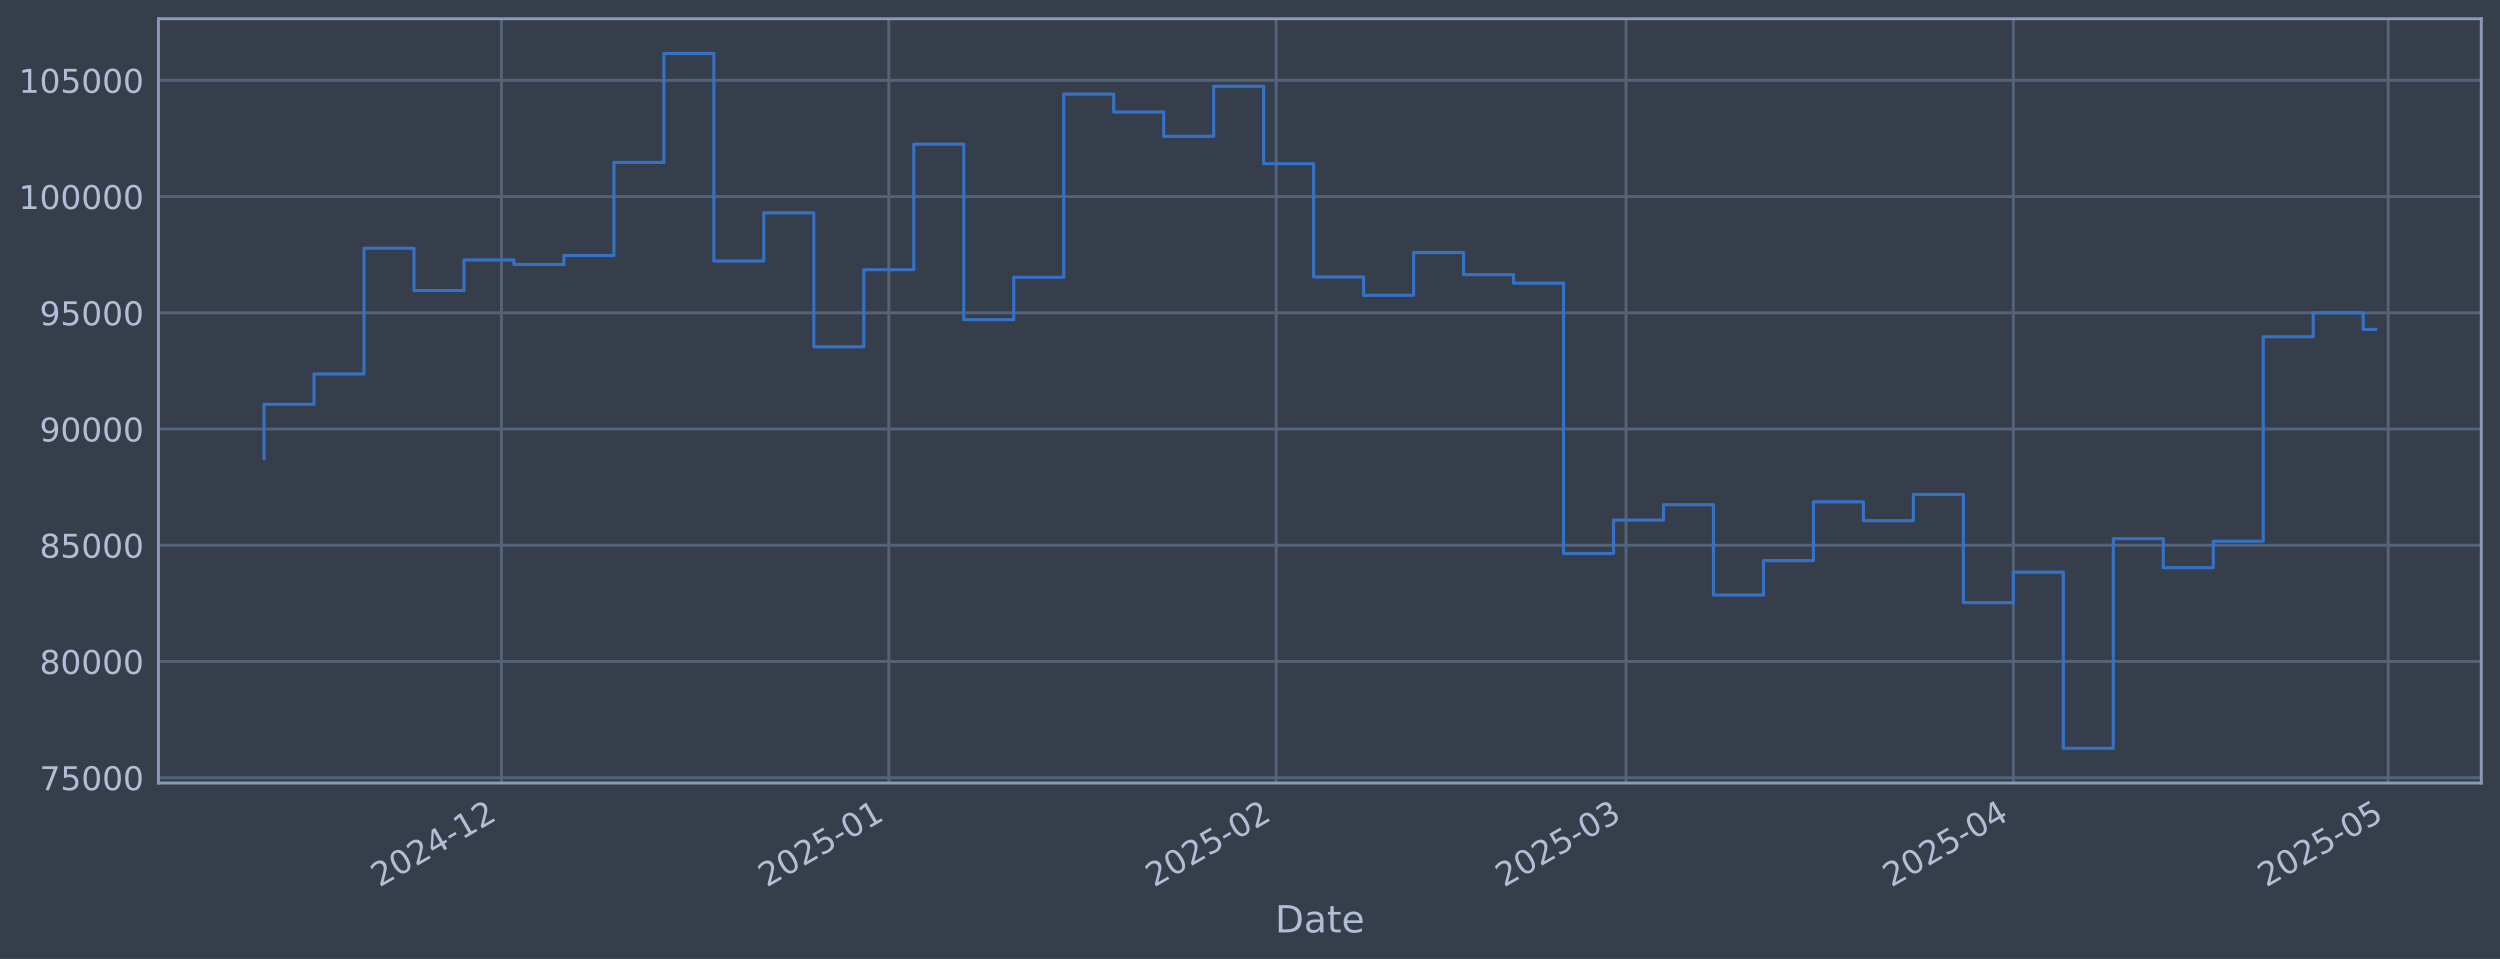
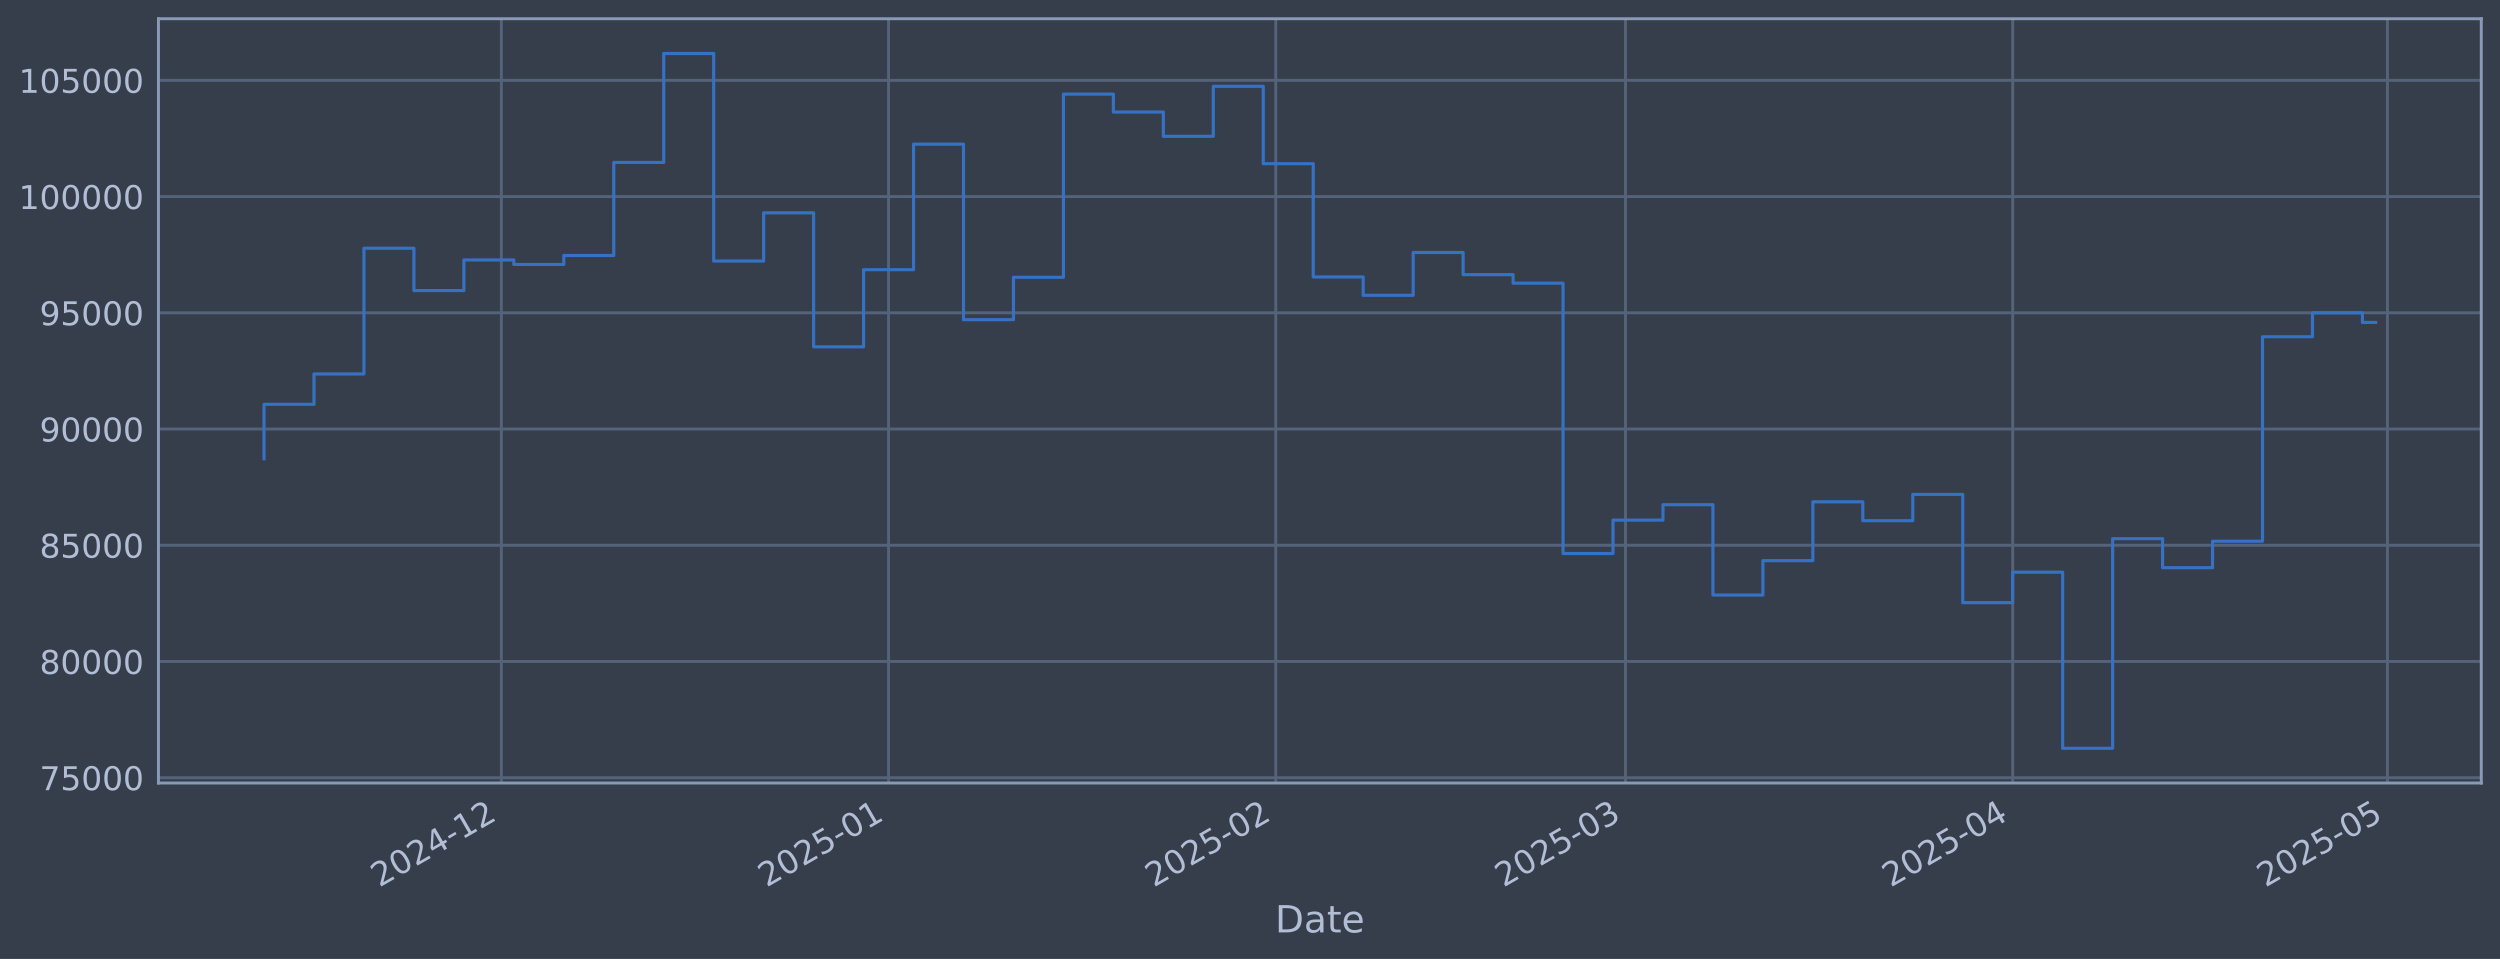
<svg xmlns="http://www.w3.org/2000/svg" xmlns:xlink="http://www.w3.org/1999/xlink" width="960.9pt" height="368.58pt" viewBox="0 0 960.9 368.58" version="1.1">
  <defs>
    <style type="text/css">*{stroke-linejoin: round; stroke-linecap: butt}</style>
  </defs>
  <g id="figure_1">
    <g id="patch_1">
      <path d="M 0 368.58  L 960.9 368.58  L 960.9 0  L 0 0  z " style="fill: #373e4b" />
    </g>
    <g id="axes_1">
      <g id="patch_2">
        <path d="M 60.901 300.96  L 953.701 300.96  L 953.701 7.2  L 60.901 7.2  z " style="fill: #373e4b" />
      </g>
      <g id="matplotlib.axis_1">
        <g id="xtick_1">
          <g id="line2d_1">
-             <path d="M 192.732 300.96  L 192.732 7.2  " clip-path="url(#p6ede629879)" style="fill: none; stroke: #546379; stroke-width: 1.12; stroke-linecap: square" />
+             <path d="M 192.699 300.96  L 192.699 7.2  " clip-path="url(#pbecb9db57a)" style="fill: none; stroke: #546379; stroke-width: 1.12; stroke-linecap: square" />
          </g>
          <g id="line2d_2" />
          <g id="text_1">
-             <g style="fill: #b1bed6" transform="translate(145.8289 341.1745) rotate(-30) scale(0.126 -0.126)">
+             <g style="fill: #b1bed6" transform="translate(145.7954 341.1745) rotate(-30) scale(0.126 -0.126)">
              <defs>
                <path id="DejaVuSans-32" d="M 1228 531  L 3431 531  L 3431 0  L 469 0  L 469 531  Q 828 903 1448 1529  Q 2069 2156 2228 2338  Q 2531 2678 2651 2914  Q 2772 3150 2772 3378  Q 2772 3750 2511 3984  Q 2250 4219 1831 4219  Q 1534 4219 1204 4116  Q 875 4013 500 3803  L 500 4441  Q 881 4594 1212 4672  Q 1544 4750 1819 4750  Q 2544 4750 2975 4387  Q 3406 4025 3406 3419  Q 3406 3131 3298 2873  Q 3191 2616 2906 2266  Q 2828 2175 2409 1742  Q 1991 1309 1228 531  z " transform="scale(0.015625)" />
                <path id="DejaVuSans-30" d="M 2034 4250  Q 1547 4250 1301 3770  Q 1056 3291 1056 2328  Q 1056 1369 1301 889  Q 1547 409 2034 409  Q 2525 409 2770 889  Q 3016 1369 3016 2328  Q 3016 3291 2770 3770  Q 2525 4250 2034 4250  z M 2034 4750  Q 2819 4750 3233 4129  Q 3647 3509 3647 2328  Q 3647 1150 3233 529  Q 2819 -91 2034 -91  Q 1250 -91 836 529  Q 422 1150 422 2328  Q 422 3509 836 4129  Q 1250 4750 2034 4750  z " transform="scale(0.015625)" />
                <path id="DejaVuSans-34" d="M 2419 4116  L 825 1625  L 2419 1625  L 2419 4116  z M 2253 4666  L 3047 4666  L 3047 1625  L 3713 1625  L 3713 1100  L 3047 1100  L 3047 0  L 2419 0  L 2419 1100  L 313 1100  L 313 1709  L 2253 4666  z " transform="scale(0.015625)" />
                <path id="DejaVuSans-2d" d="M 313 2009  L 1997 2009  L 1997 1497  L 313 1497  L 313 2009  z " transform="scale(0.015625)" />
                <path id="DejaVuSans-31" d="M 794 531  L 1825 531  L 1825 4091  L 703 3866  L 703 4441  L 1819 4666  L 2450 4666  L 2450 531  L 3481 531  L 3481 0  L 794 0  L 794 531  z " transform="scale(0.015625)" />
              </defs>
              <use xlink:href="#DejaVuSans-32" />
              <use xlink:href="#DejaVuSans-30" transform="translate(63.62305 0)" />
              <use xlink:href="#DejaVuSans-32" transform="translate(127.2461 0)" />
              <use xlink:href="#DejaVuSans-34" transform="translate(190.8691 0)" />
              <use xlink:href="#DejaVuSans-2d" transform="translate(254.4922 0)" />
              <use xlink:href="#DejaVuSans-31" transform="translate(290.5762 0)" />
              <use xlink:href="#DejaVuSans-32" transform="translate(354.1992 0)" />
            </g>
          </g>
        </g>
        <g id="xtick_2">
          <g id="line2d_3">
-             <path d="M 341.613 300.96  L 341.613 7.2  " clip-path="url(#p6ede629879)" style="fill: none; stroke: #546379; stroke-width: 1.12; stroke-linecap: square" />
+             <path d="M 341.525 300.96  L 341.525 7.2  " clip-path="url(#pbecb9db57a)" style="fill: none; stroke: #546379; stroke-width: 1.12; stroke-linecap: square" />
          </g>
          <g id="line2d_4" />
          <g id="text_2">
-             <g style="fill: #b1bed6" transform="translate(294.7102 341.1745) rotate(-30) scale(0.126 -0.126)">
+             <g style="fill: #b1bed6" transform="translate(294.6222 341.1745) rotate(-30) scale(0.126 -0.126)">
              <defs>
                <path id="DejaVuSans-35" d="M 691 4666  L 3169 4666  L 3169 4134  L 1269 4134  L 1269 2991  Q 1406 3038 1543 3061  Q 1681 3084 1819 3084  Q 2600 3084 3056 2656  Q 3513 2228 3513 1497  Q 3513 744 3044 326  Q 2575 -91 1722 -91  Q 1428 -91 1123 -41  Q 819 9 494 109  L 494 744  Q 775 591 1075 516  Q 1375 441 1709 441  Q 2250 441 2565 725  Q 2881 1009 2881 1497  Q 2881 1984 2565 2268  Q 2250 2553 1709 2553  Q 1456 2553 1204 2497  Q 953 2441 691 2322  L 691 4666  z " transform="scale(0.015625)" />
              </defs>
              <use xlink:href="#DejaVuSans-32" />
              <use xlink:href="#DejaVuSans-30" transform="translate(63.62305 0)" />
              <use xlink:href="#DejaVuSans-32" transform="translate(127.2461 0)" />
              <use xlink:href="#DejaVuSans-35" transform="translate(190.8691 0)" />
              <use xlink:href="#DejaVuSans-2d" transform="translate(254.4922 0)" />
              <use xlink:href="#DejaVuSans-30" transform="translate(290.5762 0)" />
              <use xlink:href="#DejaVuSans-31" transform="translate(354.1992 0)" />
            </g>
          </g>
        </g>
        <g id="xtick_3">
          <g id="line2d_5">
-             <path d="M 490.495 300.96  L 490.495 7.2  " clip-path="url(#p6ede629879)" style="fill: none; stroke: #546379; stroke-width: 1.12; stroke-linecap: square" />
+             <path d="M 490.352 300.96  L 490.352 7.2  " clip-path="url(#pbecb9db57a)" style="fill: none; stroke: #546379; stroke-width: 1.12; stroke-linecap: square" />
          </g>
          <g id="line2d_6" />
          <g id="text_3">
-             <g style="fill: #b1bed6" transform="translate(443.5915 341.1745) rotate(-30) scale(0.126 -0.126)">
+             <g style="fill: #b1bed6" transform="translate(443.4489 341.1745) rotate(-30) scale(0.126 -0.126)">
              <use xlink:href="#DejaVuSans-32" />
              <use xlink:href="#DejaVuSans-30" transform="translate(63.62305 0)" />
              <use xlink:href="#DejaVuSans-32" transform="translate(127.2461 0)" />
              <use xlink:href="#DejaVuSans-35" transform="translate(190.8691 0)" />
              <use xlink:href="#DejaVuSans-2d" transform="translate(254.4922 0)" />
              <use xlink:href="#DejaVuSans-30" transform="translate(290.5762 0)" />
              <use xlink:href="#DejaVuSans-32" transform="translate(354.1992 0)" />
            </g>
          </g>
        </g>
        <g id="xtick_4">
          <g id="line2d_7">
-             <path d="M 624.968 300.96  L 624.968 7.2  " clip-path="url(#p6ede629879)" style="fill: none; stroke: #546379; stroke-width: 1.12; stroke-linecap: square" />
+             <path d="M 624.776 300.96  L 624.776 7.2  " clip-path="url(#pbecb9db57a)" style="fill: none; stroke: #546379; stroke-width: 1.12; stroke-linecap: square" />
          </g>
          <g id="line2d_8" />
          <g id="text_4">
-             <g style="fill: #b1bed6" transform="translate(578.0649 341.1745) rotate(-30) scale(0.126 -0.126)">
+             <g style="fill: #b1bed6" transform="translate(577.873 341.1745) rotate(-30) scale(0.126 -0.126)">
              <defs>
                <path id="DejaVuSans-33" d="M 2597 2516  Q 3050 2419 3304 2112  Q 3559 1806 3559 1356  Q 3559 666 3084 287  Q 2609 -91 1734 -91  Q 1441 -91 1130 -33  Q 819 25 488 141  L 488 750  Q 750 597 1062 519  Q 1375 441 1716 441  Q 2309 441 2620 675  Q 2931 909 2931 1356  Q 2931 1769 2642 2001  Q 2353 2234 1838 2234  L 1294 2234  L 1294 2753  L 1863 2753  Q 2328 2753 2575 2939  Q 2822 3125 2822 3475  Q 2822 3834 2567 4026  Q 2313 4219 1838 4219  Q 1578 4219 1281 4162  Q 984 4106 628 3988  L 628 4550  Q 988 4650 1302 4700  Q 1616 4750 1894 4750  Q 2613 4750 3031 4423  Q 3450 4097 3450 3541  Q 3450 3153 3228 2886  Q 3006 2619 2597 2516  z " transform="scale(0.015625)" />
              </defs>
              <use xlink:href="#DejaVuSans-32" />
              <use xlink:href="#DejaVuSans-30" transform="translate(63.62305 0)" />
              <use xlink:href="#DejaVuSans-32" transform="translate(127.2461 0)" />
              <use xlink:href="#DejaVuSans-35" transform="translate(190.8691 0)" />
              <use xlink:href="#DejaVuSans-2d" transform="translate(254.4922 0)" />
              <use xlink:href="#DejaVuSans-30" transform="translate(290.5762 0)" />
              <use xlink:href="#DejaVuSans-33" transform="translate(354.1992 0)" />
            </g>
          </g>
        </g>
        <g id="xtick_5">
          <g id="line2d_9">
-             <path d="M 773.85 300.96  L 773.85 7.2  " clip-path="url(#p6ede629879)" style="fill: none; stroke: #546379; stroke-width: 1.12; stroke-linecap: square" />
+             <path d="M 773.603 300.96  L 773.603 7.2  " clip-path="url(#pbecb9db57a)" style="fill: none; stroke: #546379; stroke-width: 1.12; stroke-linecap: square" />
          </g>
          <g id="line2d_10" />
          <g id="text_5">
-             <g style="fill: #b1bed6" transform="translate(726.9463 341.1745) rotate(-30) scale(0.126 -0.126)">
+             <g style="fill: #b1bed6" transform="translate(726.6998 341.1745) rotate(-30) scale(0.126 -0.126)">
              <use xlink:href="#DejaVuSans-32" />
              <use xlink:href="#DejaVuSans-30" transform="translate(63.62305 0)" />
              <use xlink:href="#DejaVuSans-32" transform="translate(127.2461 0)" />
              <use xlink:href="#DejaVuSans-35" transform="translate(190.8691 0)" />
              <use xlink:href="#DejaVuSans-2d" transform="translate(254.4922 0)" />
              <use xlink:href="#DejaVuSans-30" transform="translate(290.5762 0)" />
              <use xlink:href="#DejaVuSans-34" transform="translate(354.1992 0)" />
            </g>
          </g>
        </g>
        <g id="xtick_6">
          <g id="line2d_11">
-             <path d="M 917.928 300.96  L 917.928 7.2  " clip-path="url(#p6ede629879)" style="fill: none; stroke: #546379; stroke-width: 1.12; stroke-linecap: square" />
+             <path d="M 917.629 300.96  L 917.629 7.2  " clip-path="url(#pbecb9db57a)" style="fill: none; stroke: #546379; stroke-width: 1.12; stroke-linecap: square" />
          </g>
          <g id="line2d_12" />
          <g id="text_6">
-             <g style="fill: #b1bed6" transform="translate(871.0249 341.1745) rotate(-30) scale(0.126 -0.126)">
+             <g style="fill: #b1bed6" transform="translate(870.7256 341.1745) rotate(-30) scale(0.126 -0.126)">
              <use xlink:href="#DejaVuSans-32" />
              <use xlink:href="#DejaVuSans-30" transform="translate(63.62305 0)" />
              <use xlink:href="#DejaVuSans-32" transform="translate(127.2461 0)" />
              <use xlink:href="#DejaVuSans-35" transform="translate(190.8691 0)" />
              <use xlink:href="#DejaVuSans-2d" transform="translate(254.4922 0)" />
              <use xlink:href="#DejaVuSans-30" transform="translate(290.5762 0)" />
              <use xlink:href="#DejaVuSans-35" transform="translate(354.1992 0)" />
            </g>
          </g>
        </g>
        <g id="text_7">
          <g style="fill: #b1bed6" transform="translate(490.0914 358.3856) scale(0.144 -0.144)">
            <defs>
              <path id="DejaVuSans-44" d="M 1259 4147  L 1259 519  L 2022 519  Q 2988 519 3436 956  Q 3884 1394 3884 2338  Q 3884 3275 3436 3711  Q 2988 4147 2022 4147  L 1259 4147  z M 628 4666  L 1925 4666  Q 3281 4666 3915 4102  Q 4550 3538 4550 2338  Q 4550 1131 3912 565  Q 3275 0 1925 0  L 628 0  L 628 4666  z " transform="scale(0.015625)" />
              <path id="DejaVuSans-61" d="M 2194 1759  Q 1497 1759 1228 1600  Q 959 1441 959 1056  Q 959 750 1161 570  Q 1363 391 1709 391  Q 2188 391 2477 730  Q 2766 1069 2766 1631  L 2766 1759  L 2194 1759  z M 3341 1997  L 3341 0  L 2766 0  L 2766 531  Q 2569 213 2275 61  Q 1981 -91 1556 -91  Q 1019 -91 701 211  Q 384 513 384 1019  Q 384 1609 779 1909  Q 1175 2209 1959 2209  L 2766 2209  L 2766 2266  Q 2766 2663 2505 2880  Q 2244 3097 1772 3097  Q 1472 3097 1187 3025  Q 903 2953 641 2809  L 641 3341  Q 956 3463 1253 3523  Q 1550 3584 1831 3584  Q 2591 3584 2966 3190  Q 3341 2797 3341 1997  z " transform="scale(0.015625)" />
              <path id="DejaVuSans-74" d="M 1172 4494  L 1172 3500  L 2356 3500  L 2356 3053  L 1172 3053  L 1172 1153  Q 1172 725 1289 603  Q 1406 481 1766 481  L 2356 481  L 2356 0  L 1766 0  Q 1100 0 847 248  Q 594 497 594 1153  L 594 3053  L 172 3053  L 172 3500  L 594 3500  L 594 4494  L 1172 4494  z " transform="scale(0.015625)" />
              <path id="DejaVuSans-65" d="M 3597 1894  L 3597 1613  L 953 1613  Q 991 1019 1311 708  Q 1631 397 2203 397  Q 2534 397 2845 478  Q 3156 559 3463 722  L 3463 178  Q 3153 47 2828 -22  Q 2503 -91 2169 -91  Q 1331 -91 842 396  Q 353 884 353 1716  Q 353 2575 817 3079  Q 1281 3584 2069 3584  Q 2775 3584 3186 3129  Q 3597 2675 3597 1894  z M 3022 2063  Q 3016 2534 2758 2815  Q 2500 3097 2075 3097  Q 1594 3097 1305 2825  Q 1016 2553 972 2059  L 3022 2063  z " transform="scale(0.015625)" />
            </defs>
            <use xlink:href="#DejaVuSans-44" />
            <use xlink:href="#DejaVuSans-61" transform="translate(77.00195 0)" />
            <use xlink:href="#DejaVuSans-74" transform="translate(138.2812 0)" />
            <use xlink:href="#DejaVuSans-65" transform="translate(177.4902 0)" />
          </g>
        </g>
      </g>
      <g id="matplotlib.axis_2">
        <g id="ytick_1">
          <g id="line2d_13">
-             <path d="M 60.901 298.924  L 953.701 298.924  " clip-path="url(#p6ede629879)" style="fill: none; stroke: #546379; stroke-width: 1.12; stroke-linecap: square" />
+             <path d="M 60.901 298.924  L 953.701 298.924  " clip-path="url(#pbecb9db57a)" style="fill: none; stroke: #546379; stroke-width: 1.12; stroke-linecap: square" />
          </g>
          <g id="line2d_14" />
          <g id="text_8">
            <g style="fill: #b1bed6" transform="translate(15.21675 303.7108) scale(0.126 -0.126)">
              <defs>
                <path id="DejaVuSans-37" d="M 525 4666  L 3525 4666  L 3525 4397  L 1831 0  L 1172 0  L 2766 4134  L 525 4134  L 525 4666  z " transform="scale(0.015625)" />
              </defs>
              <use xlink:href="#DejaVuSans-37" />
              <use xlink:href="#DejaVuSans-35" transform="translate(63.62305 0)" />
              <use xlink:href="#DejaVuSans-30" transform="translate(127.2461 0)" />
              <use xlink:href="#DejaVuSans-30" transform="translate(190.8691 0)" />
              <use xlink:href="#DejaVuSans-30" transform="translate(254.4922 0)" />
            </g>
          </g>
        </g>
        <g id="ytick_2">
          <g id="line2d_15">
-             <path d="M 60.901 254.25  L 953.701 254.25  " clip-path="url(#p6ede629879)" style="fill: none; stroke: #546379; stroke-width: 1.12; stroke-linecap: square" />
+             <path d="M 60.901 254.25  L 953.701 254.25  " clip-path="url(#pbecb9db57a)" style="fill: none; stroke: #546379; stroke-width: 1.12; stroke-linecap: square" />
          </g>
          <g id="line2d_16" />
          <g id="text_9">
            <g style="fill: #b1bed6" transform="translate(15.21675 259.037) scale(0.126 -0.126)">
              <defs>
                <path id="DejaVuSans-38" d="M 2034 2216  Q 1584 2216 1326 1975  Q 1069 1734 1069 1313  Q 1069 891 1326 650  Q 1584 409 2034 409  Q 2484 409 2743 651  Q 3003 894 3003 1313  Q 3003 1734 2745 1975  Q 2488 2216 2034 2216  z M 1403 2484  Q 997 2584 770 2862  Q 544 3141 544 3541  Q 544 4100 942 4425  Q 1341 4750 2034 4750  Q 2731 4750 3128 4425  Q 3525 4100 3525 3541  Q 3525 3141 3298 2862  Q 3072 2584 2669 2484  Q 3125 2378 3379 2068  Q 3634 1759 3634 1313  Q 3634 634 3220 271  Q 2806 -91 2034 -91  Q 1263 -91 848 271  Q 434 634 434 1313  Q 434 1759 690 2068  Q 947 2378 1403 2484  z M 1172 3481  Q 1172 3119 1398 2916  Q 1625 2713 2034 2713  Q 2441 2713 2670 2916  Q 2900 3119 2900 3481  Q 2900 3844 2670 4047  Q 2441 4250 2034 4250  Q 1625 4250 1398 4047  Q 1172 3844 1172 3481  z " transform="scale(0.015625)" />
              </defs>
              <use xlink:href="#DejaVuSans-38" />
              <use xlink:href="#DejaVuSans-30" transform="translate(63.62305 0)" />
              <use xlink:href="#DejaVuSans-30" transform="translate(127.2461 0)" />
              <use xlink:href="#DejaVuSans-30" transform="translate(190.8691 0)" />
              <use xlink:href="#DejaVuSans-30" transform="translate(254.4922 0)" />
            </g>
          </g>
        </g>
        <g id="ytick_3">
          <g id="line2d_17">
-             <path d="M 60.901 209.576  L 953.701 209.576  " clip-path="url(#p6ede629879)" style="fill: none; stroke: #546379; stroke-width: 1.12; stroke-linecap: square" />
+             <path d="M 60.901 209.576  L 953.701 209.576  " clip-path="url(#pbecb9db57a)" style="fill: none; stroke: #546379; stroke-width: 1.12; stroke-linecap: square" />
          </g>
          <g id="line2d_18" />
          <g id="text_10">
            <g style="fill: #b1bed6" transform="translate(15.21675 214.3633) scale(0.126 -0.126)">
              <use xlink:href="#DejaVuSans-38" />
              <use xlink:href="#DejaVuSans-35" transform="translate(63.62305 0)" />
              <use xlink:href="#DejaVuSans-30" transform="translate(127.2461 0)" />
              <use xlink:href="#DejaVuSans-30" transform="translate(190.8691 0)" />
              <use xlink:href="#DejaVuSans-30" transform="translate(254.4922 0)" />
            </g>
          </g>
        </g>
        <g id="ytick_4">
          <g id="line2d_19">
-             <path d="M 60.901 164.903  L 953.701 164.903  " clip-path="url(#p6ede629879)" style="fill: none; stroke: #546379; stroke-width: 1.12; stroke-linecap: square" />
+             <path d="M 60.901 164.903  L 953.701 164.903  " clip-path="url(#pbecb9db57a)" style="fill: none; stroke: #546379; stroke-width: 1.12; stroke-linecap: square" />
          </g>
          <g id="line2d_20" />
          <g id="text_11">
            <g style="fill: #b1bed6" transform="translate(15.21675 169.6896) scale(0.126 -0.126)">
              <defs>
                <path id="DejaVuSans-39" d="M 703 97  L 703 672  Q 941 559 1184 500  Q 1428 441 1663 441  Q 2288 441 2617 861  Q 2947 1281 2994 2138  Q 2813 1869 2534 1725  Q 2256 1581 1919 1581  Q 1219 1581 811 2004  Q 403 2428 403 3163  Q 403 3881 828 4315  Q 1253 4750 1959 4750  Q 2769 4750 3195 4129  Q 3622 3509 3622 2328  Q 3622 1225 3098 567  Q 2575 -91 1691 -91  Q 1453 -91 1209 -44  Q 966 3 703 97  z M 1959 2075  Q 2384 2075 2632 2365  Q 2881 2656 2881 3163  Q 2881 3666 2632 3958  Q 2384 4250 1959 4250  Q 1534 4250 1286 3958  Q 1038 3666 1038 3163  Q 1038 2656 1286 2365  Q 1534 2075 1959 2075  z " transform="scale(0.015625)" />
              </defs>
              <use xlink:href="#DejaVuSans-39" />
              <use xlink:href="#DejaVuSans-30" transform="translate(63.62305 0)" />
              <use xlink:href="#DejaVuSans-30" transform="translate(127.2461 0)" />
              <use xlink:href="#DejaVuSans-30" transform="translate(190.8691 0)" />
              <use xlink:href="#DejaVuSans-30" transform="translate(254.4922 0)" />
            </g>
          </g>
        </g>
        <g id="ytick_5">
          <g id="line2d_21">
-             <path d="M 60.901 120.229  L 953.701 120.229  " clip-path="url(#p6ede629879)" style="fill: none; stroke: #546379; stroke-width: 1.12; stroke-linecap: square" />
+             <path d="M 60.901 120.229  L 953.701 120.229  " clip-path="url(#pbecb9db57a)" style="fill: none; stroke: #546379; stroke-width: 1.12; stroke-linecap: square" />
          </g>
          <g id="line2d_22" />
          <g id="text_12">
            <g style="fill: #b1bed6" transform="translate(15.21675 125.0159) scale(0.126 -0.126)">
              <use xlink:href="#DejaVuSans-39" />
              <use xlink:href="#DejaVuSans-35" transform="translate(63.62305 0)" />
              <use xlink:href="#DejaVuSans-30" transform="translate(127.2461 0)" />
              <use xlink:href="#DejaVuSans-30" transform="translate(190.8691 0)" />
              <use xlink:href="#DejaVuSans-30" transform="translate(254.4922 0)" />
            </g>
          </g>
        </g>
        <g id="ytick_6">
          <g id="line2d_23">
-             <path d="M 60.901 75.555  L 953.701 75.555  " clip-path="url(#p6ede629879)" style="fill: none; stroke: #546379; stroke-width: 1.12; stroke-linecap: square" />
+             <path d="M 60.901 75.555  L 953.701 75.555  " clip-path="url(#pbecb9db57a)" style="fill: none; stroke: #546379; stroke-width: 1.12; stroke-linecap: square" />
          </g>
          <g id="line2d_24" />
          <g id="text_13">
            <g style="fill: #b1bed6" transform="translate(7.2 80.34213) scale(0.126 -0.126)">
              <use xlink:href="#DejaVuSans-31" />
              <use xlink:href="#DejaVuSans-30" transform="translate(63.62305 0)" />
              <use xlink:href="#DejaVuSans-30" transform="translate(127.2461 0)" />
              <use xlink:href="#DejaVuSans-30" transform="translate(190.8691 0)" />
              <use xlink:href="#DejaVuSans-30" transform="translate(254.4922 0)" />
              <use xlink:href="#DejaVuSans-30" transform="translate(318.1152 0)" />
            </g>
          </g>
        </g>
        <g id="ytick_7">
          <g id="line2d_25">
-             <path d="M 60.901 30.881  L 953.701 30.881  " clip-path="url(#p6ede629879)" style="fill: none; stroke: #546379; stroke-width: 1.12; stroke-linecap: square" />
+             <path d="M 60.901 30.881  L 953.701 30.881  " clip-path="url(#pbecb9db57a)" style="fill: none; stroke: #546379; stroke-width: 1.12; stroke-linecap: square" />
          </g>
          <g id="line2d_26" />
          <g id="text_14">
            <g style="fill: #b1bed6" transform="translate(7.2 35.6684) scale(0.126 -0.126)">
              <use xlink:href="#DejaVuSans-31" />
              <use xlink:href="#DejaVuSans-30" transform="translate(63.62305 0)" />
              <use xlink:href="#DejaVuSans-35" transform="translate(127.2461 0)" />
              <use xlink:href="#DejaVuSans-30" transform="translate(190.8691 0)" />
              <use xlink:href="#DejaVuSans-30" transform="translate(254.4922 0)" />
              <use xlink:href="#DejaVuSans-30" transform="translate(318.1152 0)" />
            </g>
          </g>
        </g>
      </g>
      <g id="line2d_27">
-         <path d="M 101.482 176.341  L 101.482 155.403  L 120.693 155.403  L 120.693 143.732  L 139.903 143.732  L 139.903 95.418  L 159.114 95.418  L 159.114 111.678  L 178.324 111.678  L 178.324 99.915  L 197.535 99.915  L 197.535 101.649  L 216.745 101.649  L 216.745 98.2  L 235.956 98.2  L 235.956 62.443  L 255.166 62.443  L 255.166 20.553  L 274.377 20.553  L 274.377 100.335  L 293.587 100.335  L 293.587 81.808  L 312.798 81.808  L 312.798 133.306  L 332.008 133.306  L 332.008 103.667  L 351.219 103.667  L 351.219 55.422  L 370.429 55.422  L 370.429 122.885  L 389.64 122.885  L 389.64 106.584  L 408.85 106.584  L 408.85 36.163  L 428.061 36.163  L 428.061 43.059  L 447.271 43.059  L 447.271 52.391  L 466.482 52.391  L 466.482 33.169  L 485.692 33.169  L 485.692 62.915  L 504.903 62.915  L 504.903 106.463  L 524.113 106.463  L 524.113 113.51  L 543.324 113.51  L 543.324 97.056  L 562.534 97.056  L 562.534 105.551  L 581.745 105.551  L 581.745 108.839  L 600.955 108.839  L 600.955 212.74  L 620.166 212.74  L 620.166 199.911  L 639.376 199.911  L 639.376 193.981  L 658.587 193.981  L 658.587 228.703  L 677.797 228.703  L 677.797 215.477  L 697.008 215.477  L 697.008 192.89  L 716.218 192.89  L 716.218 200.132  L 735.429 200.132  L 735.429 190.029  L 754.639 190.029  L 754.639 231.635  L 773.85 231.635  L 773.85 219.923  L 793.06 219.923  L 793.06 287.607  L 812.271 287.607  L 812.271 207.045  L 831.481 207.045  L 831.481 218.211  L 850.691 218.211  L 850.691 208.034  L 869.902 208.034  L 869.902 129.425  L 889.112 129.425  L 889.112 120.245  L 908.323 120.245  L 908.323 126.632  L 913.119 126.632  " clip-path="url(#p6ede629879)" style="fill: none; stroke: #3572c6; stroke-width: 1.2; stroke-linecap: square" />
+         <path d="M 101.482 176.341  L 101.482 155.403  L 120.686 155.403  L 120.686 143.732  L 139.889 143.732  L 139.889 95.418  L 159.093 95.418  L 159.093 111.678  L 178.296 111.678  L 178.296 99.915  L 197.5 99.915  L 197.5 101.649  L 216.703 101.649  L 216.703 98.2  L 235.906 98.2  L 235.906 62.443  L 255.11 62.443  L 255.11 20.553  L 274.313 20.553  L 274.313 100.335  L 293.517 100.335  L 293.517 81.808  L 312.72 81.808  L 312.72 133.306  L 331.924 133.306  L 331.924 103.667  L 351.127 103.667  L 351.127 55.422  L 370.331 55.422  L 370.331 122.885  L 389.534 122.885  L 389.534 106.584  L 408.738 106.584  L 408.738 36.163  L 427.941 36.163  L 427.941 43.059  L 447.144 43.059  L 447.144 52.391  L 466.348 52.391  L 466.348 33.169  L 485.551 33.169  L 485.551 62.915  L 504.755 62.915  L 504.755 106.463  L 523.958 106.463  L 523.958 113.51  L 543.162 113.51  L 543.162 97.056  L 562.365 97.056  L 562.365 105.551  L 581.569 105.551  L 581.569 108.839  L 600.772 108.839  L 600.772 212.74  L 619.975 212.74  L 619.975 199.911  L 639.179 199.911  L 639.179 193.981  L 658.382 193.981  L 658.382 228.703  L 677.586 228.703  L 677.586 215.477  L 696.789 215.477  L 696.789 192.89  L 715.993 192.89  L 715.993 200.132  L 735.196 200.132  L 735.196 190.029  L 754.4 190.029  L 754.4 231.635  L 773.603 231.635  L 773.603 219.923  L 792.806 219.923  L 792.806 287.607  L 812.01 287.607  L 812.01 207.045  L 831.213 207.045  L 831.213 218.211  L 850.417 218.211  L 850.417 208.034  L 869.62 208.034  L 869.62 129.425  L 888.824 129.425  L 888.824 120.245  L 908.027 120.245  L 908.027 123.924  L 913.119 123.924  " clip-path="url(#pbecb9db57a)" style="fill: none; stroke: #3572c6; stroke-width: 1.2; stroke-linecap: square" />
      </g>
      <g id="patch_3">
        <path d="M 60.901 300.96  L 60.901 7.2  " style="fill: none; stroke: #899ab8; stroke-width: 1.12; stroke-linejoin: miter; stroke-linecap: square" />
      </g>
      <g id="patch_4">
        <path d="M 953.701 300.96  L 953.701 7.2  " style="fill: none; stroke: #899ab8; stroke-width: 1.12; stroke-linejoin: miter; stroke-linecap: square" />
      </g>
      <g id="patch_5">
        <path d="M 60.901 300.96  L 953.701 300.96  " style="fill: none; stroke: #899ab8; stroke-width: 1.12; stroke-linejoin: miter; stroke-linecap: square" />
      </g>
      <g id="patch_6">
        <path d="M 60.901 7.2  L 953.701 7.2  " style="fill: none; stroke: #899ab8; stroke-width: 1.12; stroke-linejoin: miter; stroke-linecap: square" />
      </g>
    </g>
  </g>
  <defs>
-     <clipPath id="p6ede629879">
+     <clipPath id="pbecb9db57a">
      <rect x="60.901" y="7.2" width="892.8" height="293.76" />
    </clipPath>
  </defs>
</svg>
